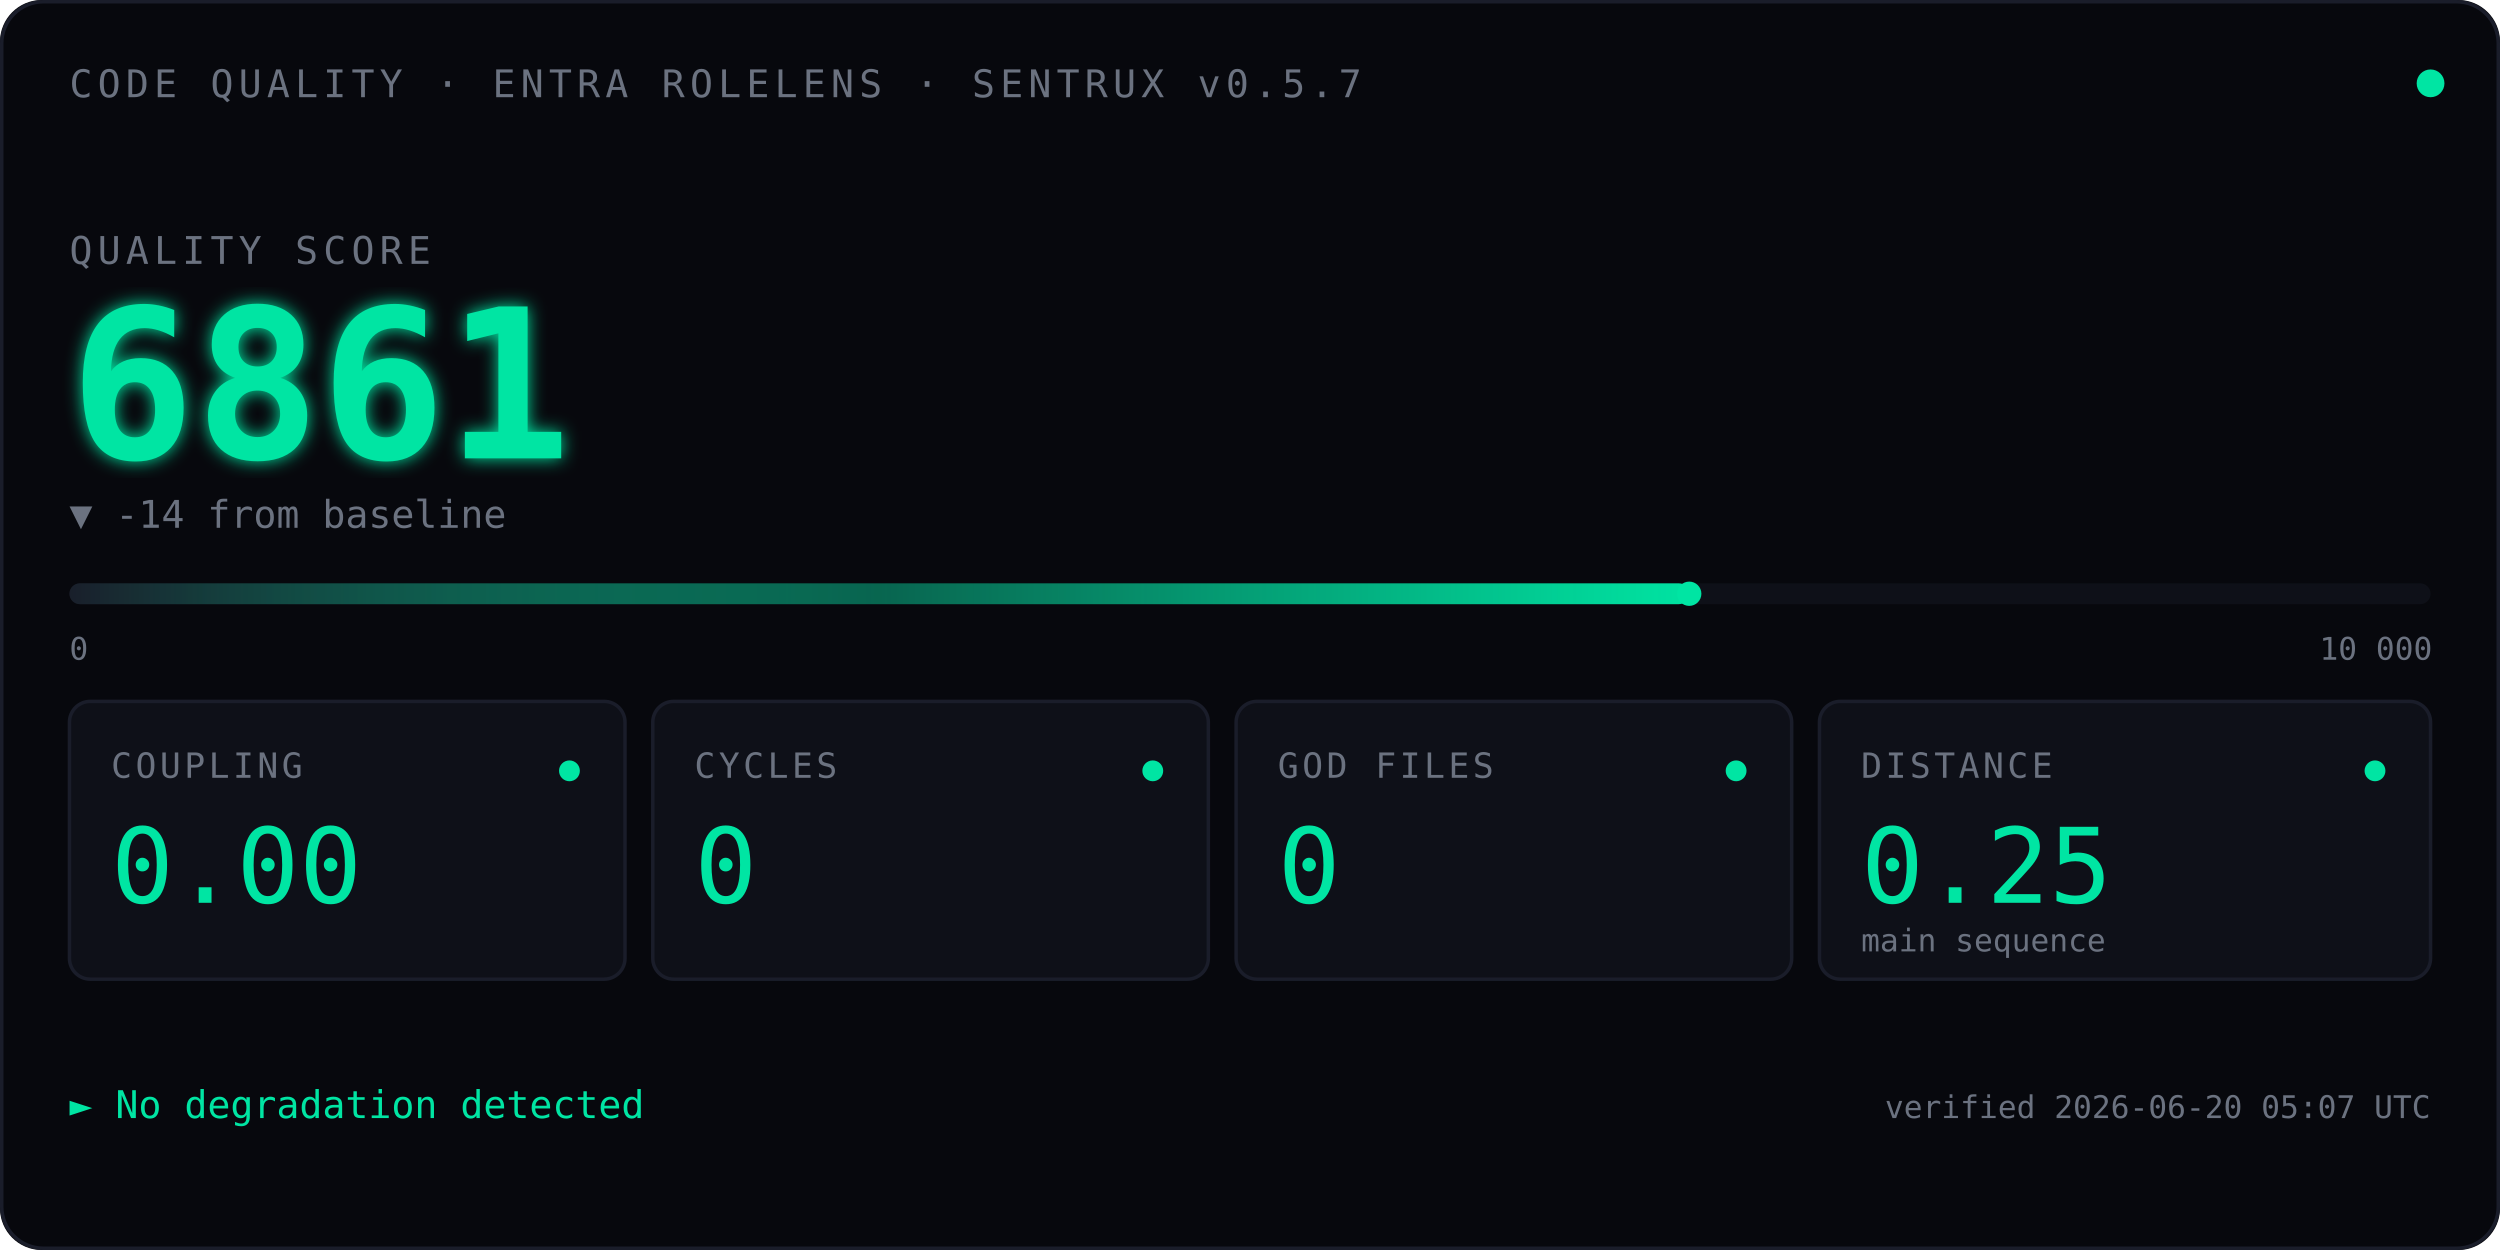
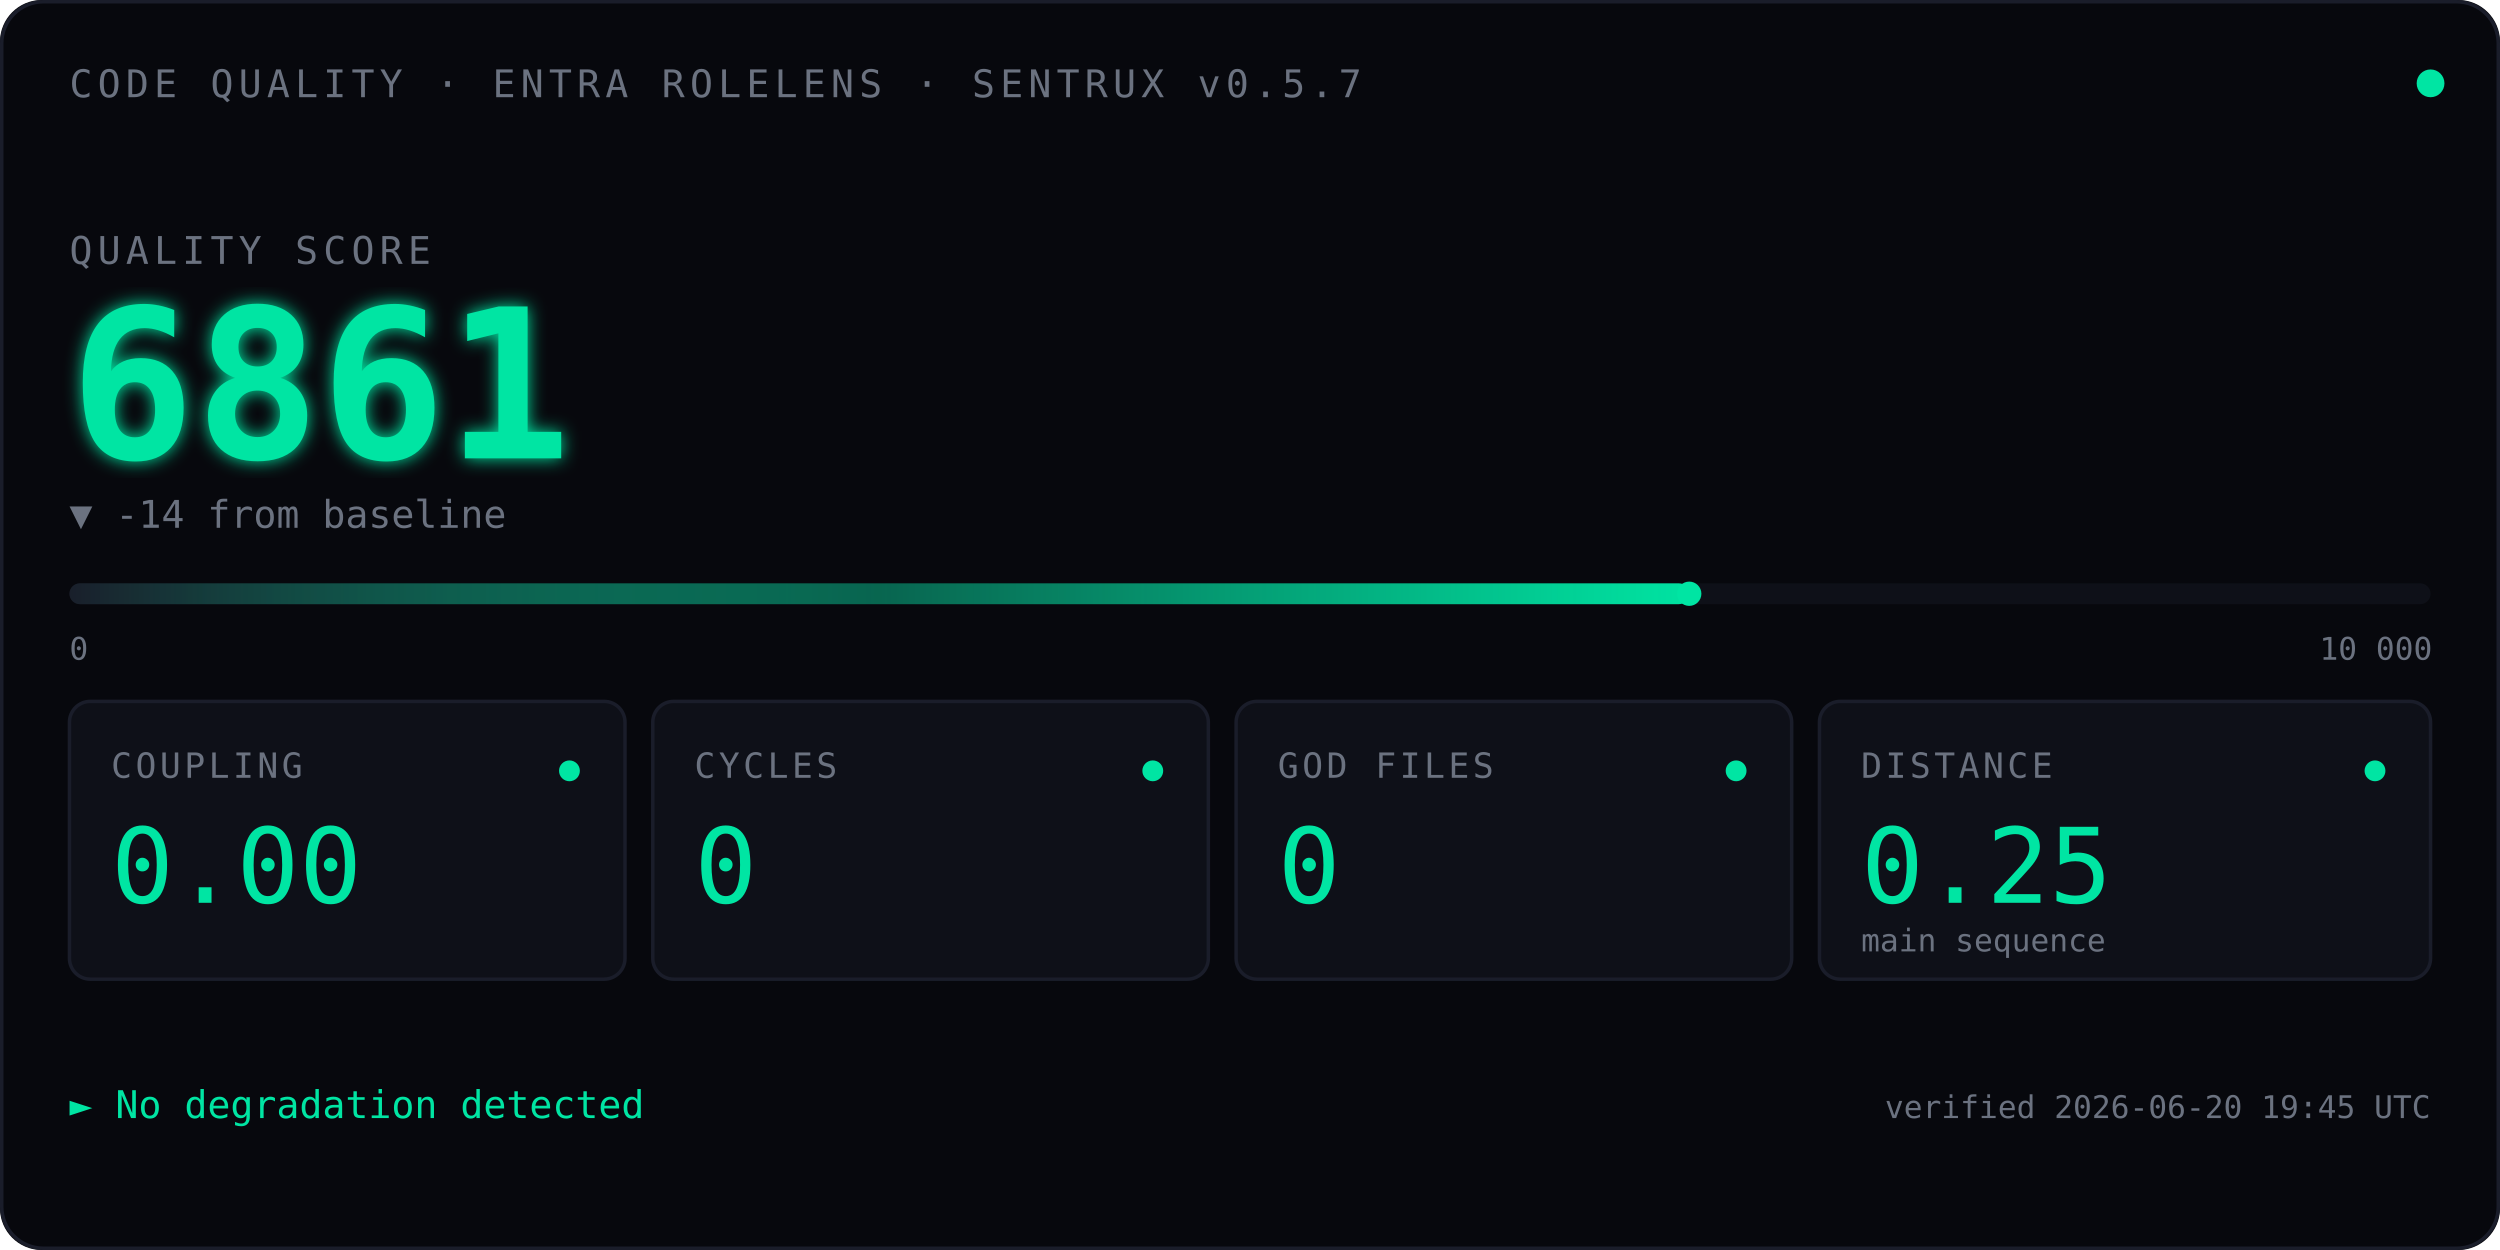
<svg xmlns="http://www.w3.org/2000/svg" viewBox="0 0 720 360" font-family="ui-monospace, 'SF Mono', Menlo, Consolas, monospace">
  <defs>
    <linearGradient id="qbar" x1="0" x2="1" y1="0" y2="0">
      <stop offset="0" stop-color="#1A1D2A" />
      <stop offset="0.5" stop-color="#00E5A3" stop-opacity="0.4" />
      <stop offset="1" stop-color="#00E5A3" />
    </linearGradient>
    <filter id="glow">
      <feGaussianBlur stdDeviation="2.5" result="blur" />
      <feMerge>
        <feMergeNode in="blur" />
        <feMergeNode in="SourceGraphic" />
      </feMerge>
    </filter>
    <linearGradient id="kitt-beam" x1="0" x2="1" y1="0" y2="0">
      <stop offset="0%" stop-color="#00E5A3" stop-opacity="0" />
      <stop offset="25%" stop-color="#00E5A3" stop-opacity="0.55" />
      <stop offset="50%" stop-color="#ffffff" stop-opacity="1" />
      <stop offset="75%" stop-color="#00E5A3" stop-opacity="0.55" />
      <stop offset="100%" stop-color="#00E5A3" stop-opacity="0" />
    </linearGradient>
    <clipPath id="bar-clip">
      <rect x="20" y="164" width="680" height="14" />
    </clipPath>
  </defs>
  <rect width="720" height="360" fill="#07080D" rx="12" />
  <rect x="0.5" y="0.5" width="719" height="359" fill="none" stroke="#1A1D2A" stroke-width="1" rx="12" />
  <text x="20" y="28" font-size="11" fill="#6B7280" letter-spacing="1.5">CODE QUALITY · ENTRA ROLELENS · SENTRUX v0.5.7</text>
  <circle cx="700" cy="24" r="4" fill="#00E5A3">
    <animate attributeName="opacity" values="1;0.35;1" dur="2.4s" repeatCount="indefinite" />
  </circle>
  <text x="20" y="76" font-size="11" fill="#6B7280" letter-spacing="1.5">QUALITY SCORE</text>
  <text x="20" y="132" font-size="60" font-weight="600" fill="#00E5A3" filter="url(#glow)">
    6861
    <animate attributeName="opacity" values="0;1" dur="0.7s" fill="freeze" />
  </text>
  <text x="20" y="152" font-size="11" fill="#6B7280">▼ -14 from baseline</text>
  <rect x="20" y="168" width="680" height="6" fill="#0E1018" rx="3" />
  <rect x="20" y="168" width="466.5" height="6" fill="url(#qbar)" rx="3" />
  <rect x="-60" y="164" width="80" height="14" fill="url(#kitt-beam)" clip-path="url(#bar-clip)">
    <animate attributeName="x" values="-60;700;-60" dur="2.4s" repeatCount="indefinite" calcMode="linear" />
  </rect>
  <circle cx="486.5" cy="171" r="3.5" fill="#00E5A3" />
  <text x="20" y="190" font-size="9" fill="#6B7280">0</text>
  <text x="668" y="190" font-size="9" fill="#6B7280">10 000</text>
  <g transform="translate(20,202)">
    <rect width="160" height="80" fill="#0E1018" stroke="#1A1D2A" rx="6" />
    <text x="12" y="22" font-size="10" fill="#6B7280" letter-spacing="1">COUPLING</text>
    <text x="12" y="58" font-size="30" fill="#00E5A3" font-weight="500">0.00</text>
    <circle cx="144" cy="20" r="3" fill="#00E5A3" />
  </g>
  <g transform="translate(188,202)">
    <rect width="160" height="80" fill="#0E1018" stroke="#1A1D2A" rx="6" />
    <text x="12" y="22" font-size="10" fill="#6B7280" letter-spacing="1">CYCLES</text>
    <text x="12" y="58" font-size="30" fill="#00E5A3" font-weight="500">0</text>
    <circle cx="144" cy="20" r="3" fill="#00E5A3" />
  </g>
  <g transform="translate(356,202)">
    <rect width="160" height="80" fill="#0E1018" stroke="#1A1D2A" rx="6" />
    <text x="12" y="22" font-size="10" fill="#6B7280" letter-spacing="1">GOD FILES</text>
    <text x="12" y="58" font-size="30" fill="#00E5A3" font-weight="500">0</text>
    <circle cx="144" cy="20" r="3" fill="#00E5A3" />
  </g>
  <g transform="translate(524,202)">
    <rect width="176" height="80" fill="#0E1018" stroke="#1A1D2A" rx="6" />
    <text x="12" y="22" font-size="10" fill="#6B7280" letter-spacing="1">DISTANCE</text>
    <text x="12" y="58" font-size="30" fill="#00E5A3" font-weight="500">0.25</text>
    <text x="12" y="72" font-size="9" fill="#6B7280">main sequence</text>
    <circle cx="160" cy="20" r="3" fill="#00E5A3" />
  </g>
  <text x="20" y="322" font-size="11" fill="#00E5A3">► No degradation detected</text>
-   <text x="700" y="322" font-size="9" fill="#6B7280" text-anchor="end">verified 2026-06-20 05:07 UTC</text>
+   <text x="700" y="322" font-size="9" fill="#6B7280" text-anchor="end">verified 2026-06-20 19:45 UTC</text>
</svg>
